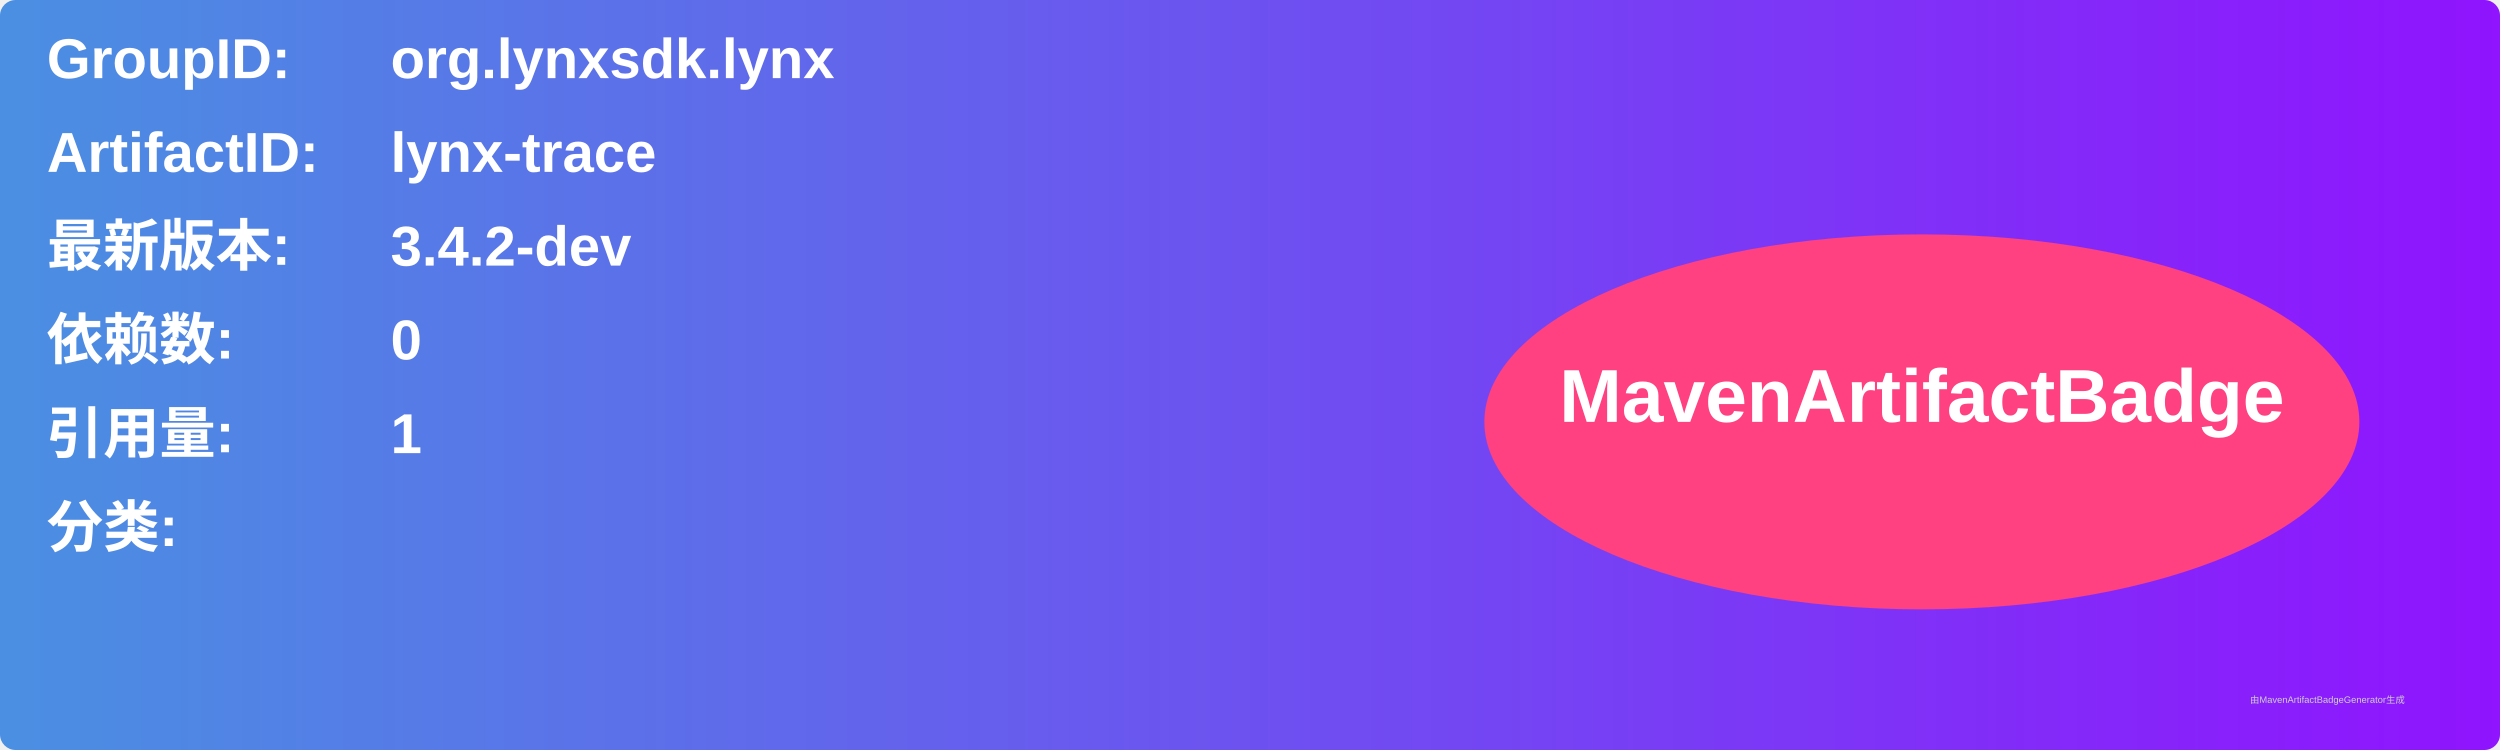
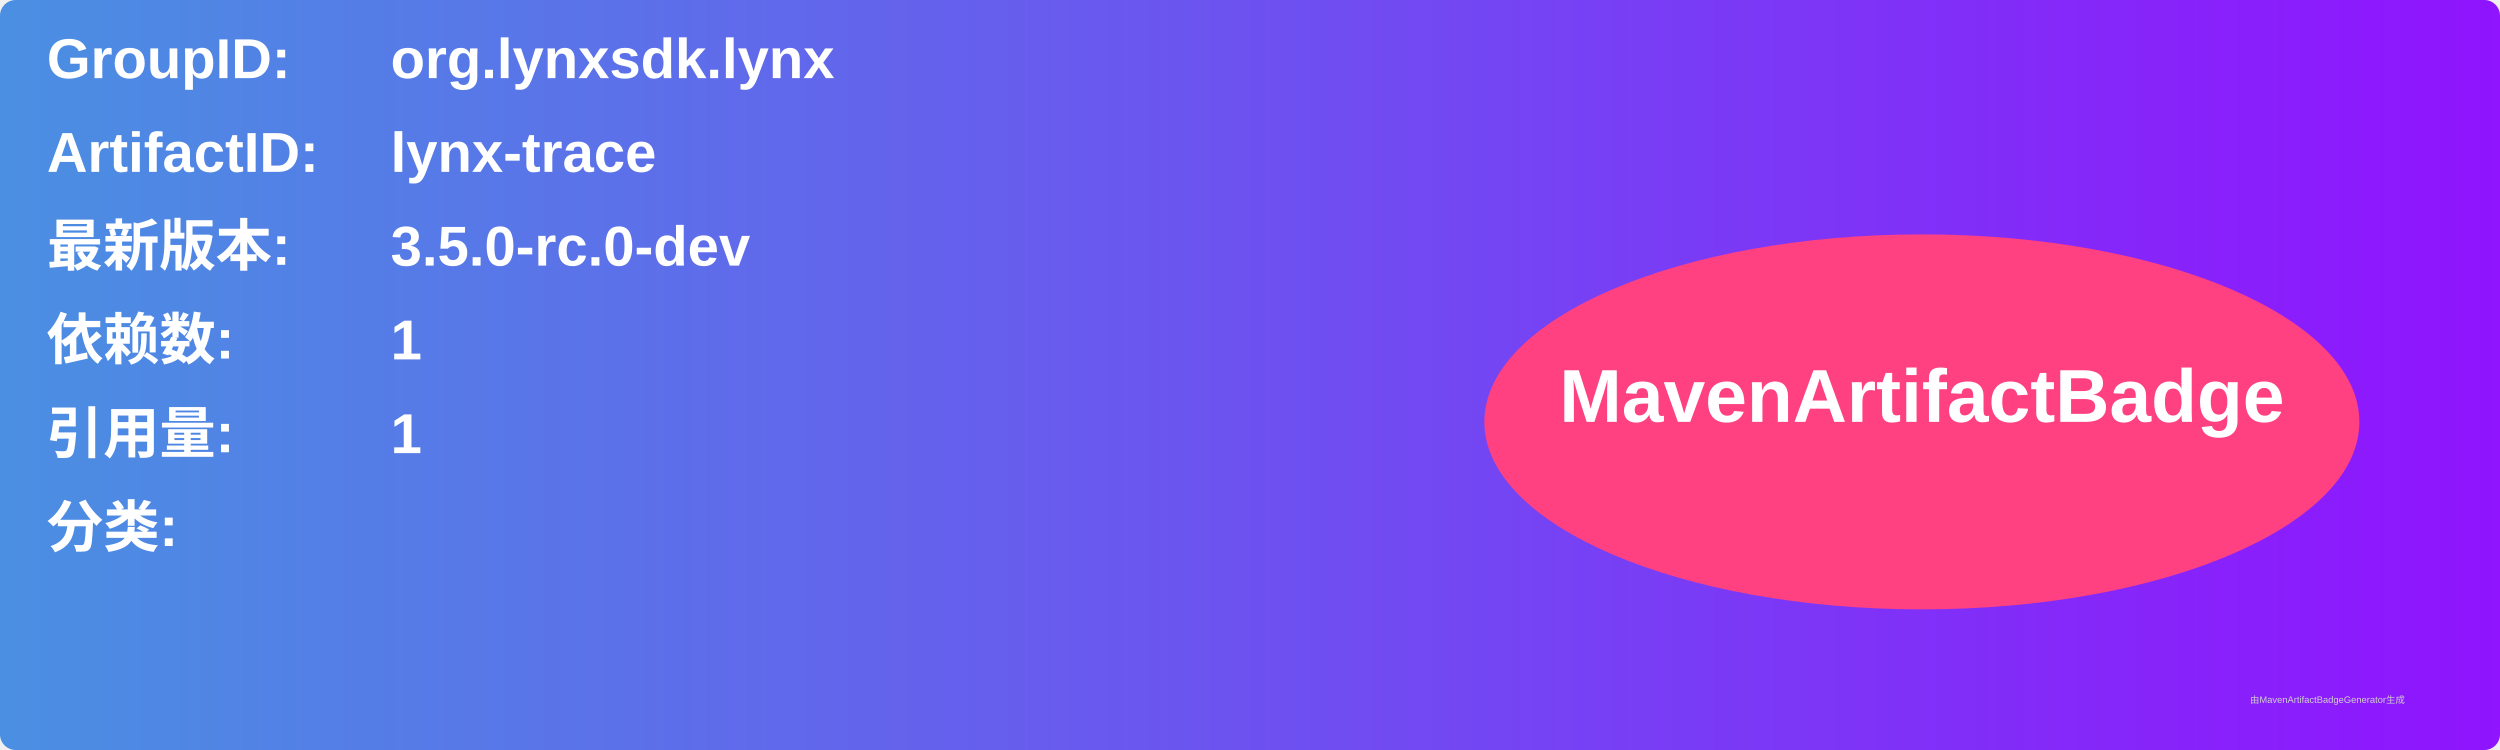
<svg xmlns="http://www.w3.org/2000/svg" width="800" height="240" viewBox="0 0 800 240">
  <linearGradient id="grad" x1="0%" y1="0%" x2="100%" y2="0%">
    <stop offset="0%" stop-color="#4a90e2" />
    <stop offset="100%" stop-color="#9013fe" />
  </linearGradient>
  <rect width="100%" height="100%" rx="5" ry="5" fill="url(#grad)" />
  <g transform="translate(15, 15)">
    <text x="0" y="10" font-family="Arial" font-size="18" fill="white" font-weight="bold" width="260">GroupID:</text>
    <text x="110" y="10" font-family="Arial" font-size="18" fill="white" font-weight="bold" width="460">org.lynxsdk.lynx</text>
    <text x="0" y="40" font-family="Arial" font-size="18" fill="white" font-weight="bold" width="260">ArtifactID:</text>
    <text x="110" y="40" font-family="Arial" font-size="18" fill="white" font-weight="bold" width="460">lynx-trace</text>
    <text x="0" y="70" font-family="Arial" font-size="18" fill="white" font-weight="bold">最新版本:</text>
    <text x="110" y="70" font-family="Arial" font-size="18" fill="white" font-weight="bold">
-       <tspan font-weight="bold">3.4.2-dev</tspan>
+       <tspan font-weight="bold">3.5.0-rc.0-dev</tspan>
    </text>
    <text x="0" y="100" font-family="Arial" font-size="18" fill="white" font-weight="bold">依赖数: </text>
    <text x="110" y="100" font-family="Arial" font-size="18" fill="white">
-       <tspan font-weight="bold">0</tspan>
+       <tspan font-weight="bold">1</tspan>
    </text>
    <text x="0" y="130" font-family="Arial" font-size="18" fill="white" font-weight="bold">引用量: </text>
    <text x="110" y="130" font-family="Arial" font-size="18" fill="white">
      <tspan font-weight="bold">1</tspan>
    </text>
    <text x="0" y="160" font-family="Arial" font-size="18" fill="white" font-weight="bold">分类:</text>
    <text x="10" y="190" font-family="Arial" font-size="10" fill="white">
      <tspan font-weight="bold" />
    </text>
    <ellipse cx="600" cy="120" rx="140" ry="60" fill="#ff4081" />
    <text x="600" y="120" text-anchor="middle" font-family="Arial" font-size="24" fill="white" font-weight="bold">MavenArtifactBadge</text>
  </g>
  <text x="720" y="225" font-family="Arial" font-size="3" fill="#d0d0d0">由MavenArtifactBadgeGenerator生成</text>
</svg>
